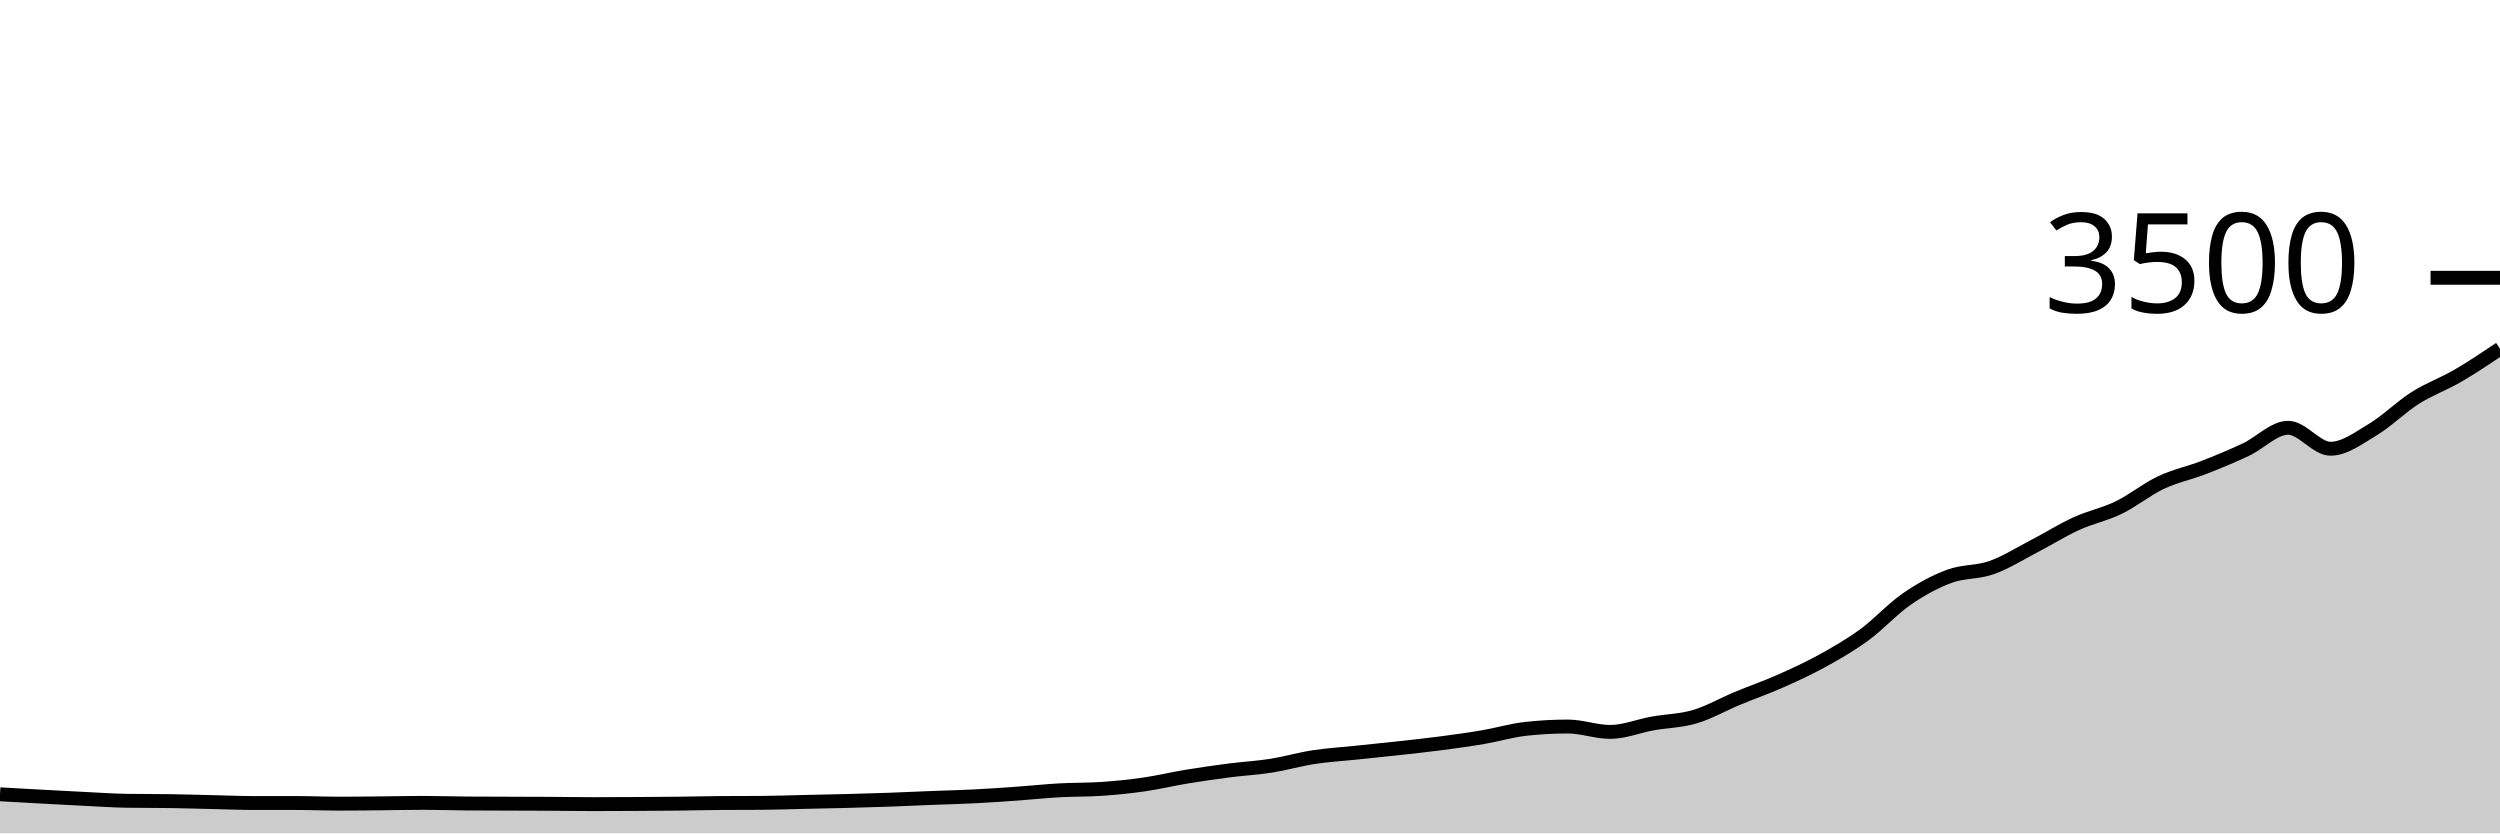
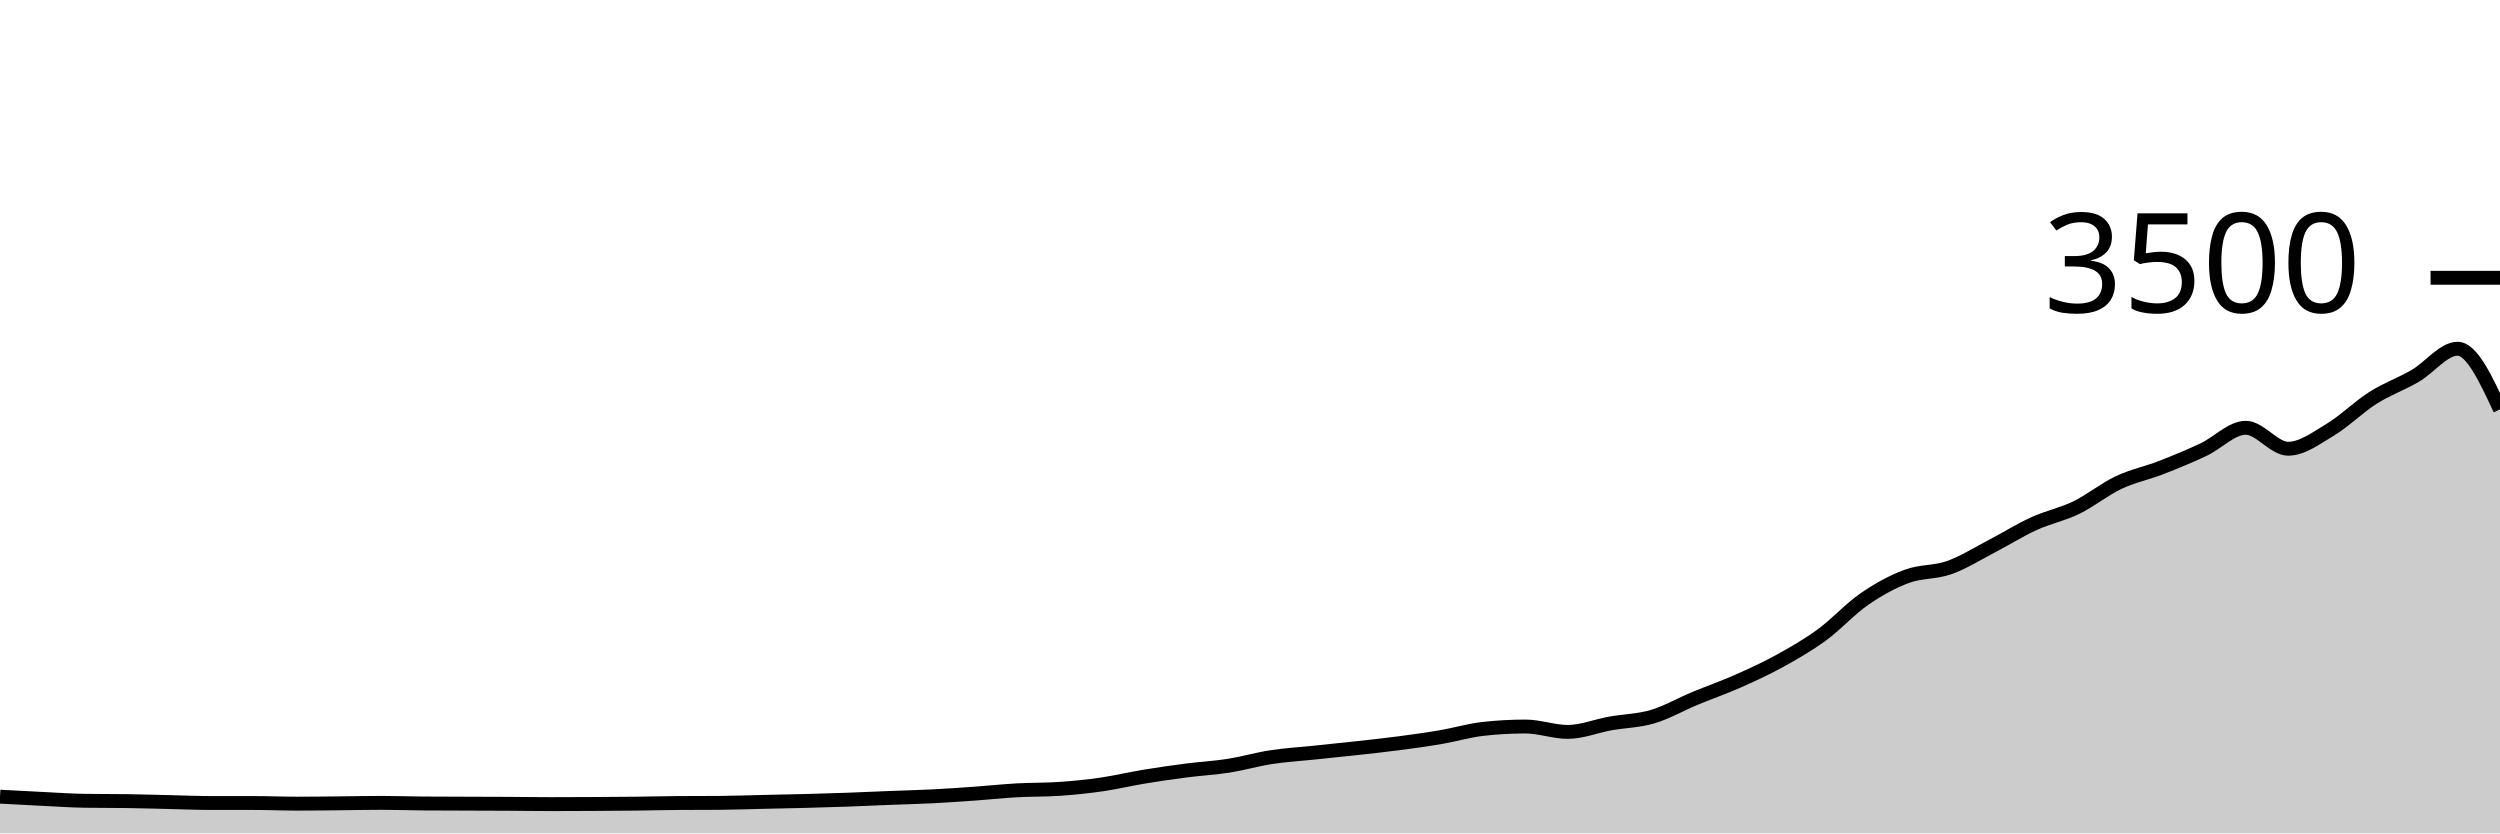
<svg xmlns="http://www.w3.org/2000/svg" viewBox="0 0 180 60">
  <g transform="translate(0,20)">
-     <path class="area" fill="rgba(0, 0, 0, 0.2)" d="M0,37.189C1.017,37.247,2.034,37.305,3.051,37.36C4.068,37.415,5.085,37.47,6.102,37.52C7.119,37.57,8.136,37.642,9.153,37.657C10.169,37.672,11.186,37.665,12.203,37.68C13.22,37.695,14.237,37.726,15.254,37.749C16.271,37.771,17.288,37.817,18.305,37.817C19.322,37.817,20.339,37.817,21.356,37.817C22.373,37.817,23.39,37.863,24.407,37.863C25.424,37.863,26.441,37.85,27.458,37.84C28.475,37.83,29.492,37.806,30.508,37.806C31.525,37.806,32.542,37.844,33.559,37.851C34.576,37.859,35.593,37.859,36.61,37.863C37.627,37.867,38.644,37.869,39.661,37.874C40.678,37.88,41.695,37.897,42.712,37.897C43.729,37.897,44.746,37.891,45.763,37.886C46.78,37.88,47.797,37.874,48.814,37.863C49.831,37.851,50.847,37.825,51.864,37.817C52.881,37.81,53.898,37.813,54.915,37.806C55.932,37.798,56.949,37.76,57.966,37.737C58.983,37.714,60,37.695,61.017,37.669C62.034,37.642,63.051,37.613,64.068,37.577C65.085,37.541,66.102,37.491,67.119,37.451C68.136,37.411,69.153,37.389,70.169,37.337C71.186,37.286,72.203,37.215,73.22,37.143C74.237,37.07,75.254,36.96,76.271,36.903C77.288,36.846,78.305,36.869,79.322,36.8C80.339,36.731,81.356,36.627,82.373,36.48C83.39,36.333,84.407,36.088,85.424,35.92C86.441,35.752,87.458,35.606,88.475,35.474C89.492,35.343,90.508,35.291,91.525,35.131C92.542,34.971,93.559,34.67,94.576,34.514C95.593,34.358,96.61,34.301,97.627,34.194C98.644,34.088,99.661,33.987,100.678,33.874C101.695,33.762,102.712,33.653,103.729,33.52C104.746,33.387,105.763,33.248,106.78,33.074C107.797,32.901,108.814,32.594,109.831,32.48C110.847,32.366,111.864,32.309,112.881,32.309C113.898,32.309,114.915,32.697,115.932,32.697C116.949,32.697,117.966,32.274,118.983,32.091C120,31.909,121.017,31.901,122.034,31.6C123.051,31.299,124.068,30.709,125.085,30.286C126.102,29.863,127.119,29.512,128.136,29.063C129.153,28.613,130.169,28.149,131.186,27.589C132.203,27.029,133.22,26.446,134.237,25.703C135.254,24.96,136.271,23.832,137.288,23.131C138.305,22.43,139.322,21.874,140.339,21.497C141.356,21.12,142.373,21.229,143.39,20.869C144.407,20.509,145.424,19.865,146.441,19.337C147.458,18.81,148.475,18.168,149.492,17.703C150.508,17.238,151.525,17.042,152.542,16.549C153.559,16.055,154.576,15.223,155.593,14.743C156.61,14.263,157.627,14.063,158.644,13.669C159.661,13.274,160.678,12.855,161.695,12.377C162.712,11.899,163.729,10.8,164.746,10.8C165.763,10.8,166.78,12.309,167.797,12.309C168.814,12.309,169.831,11.535,170.847,10.926C171.864,10.316,172.881,9.295,173.898,8.651C174.915,8.008,175.932,7.653,176.949,7.063C177.966,6.472,178.983,5.79,180,5.109L180,40C178.983,40,177.966,40,176.949,40C175.932,40,174.915,40,173.898,40C172.881,40,171.864,40,170.847,40C169.831,40,168.814,40,167.797,40C166.78,40,165.763,40,164.746,40C163.729,40,162.712,40,161.695,40C160.678,40,159.661,40,158.644,40C157.627,40,156.61,40,155.593,40C154.576,40,153.559,40,152.542,40C151.525,40,150.508,40,149.492,40C148.475,40,147.458,40,146.441,40C145.424,40,144.407,40,143.39,40C142.373,40,141.356,40,140.339,40C139.322,40,138.305,40,137.288,40C136.271,40,135.254,40,134.237,40C133.22,40,132.203,40,131.186,40C130.169,40,129.153,40,128.136,40C127.119,40,126.102,40,125.085,40C124.068,40,123.051,40,122.034,40C121.017,40,120,40,118.983,40C117.966,40,116.949,40,115.932,40C114.915,40,113.898,40,112.881,40C111.864,40,110.847,40,109.831,40C108.814,40,107.797,40,106.78,40C105.763,40,104.746,40,103.729,40C102.712,40,101.695,40,100.678,40C99.661,40,98.644,40,97.627,40C96.61,40,95.593,40,94.576,40C93.559,40,92.542,40,91.525,40C90.508,40,89.492,40,88.475,40C87.458,40,86.441,40,85.424,40C84.407,40,83.39,40,82.373,40C81.356,40,80.339,40,79.322,40C78.305,40,77.288,40,76.271,40C75.254,40,74.237,40,73.22,40C72.203,40,71.186,40,70.169,40C69.153,40,68.136,40,67.119,40C66.102,40,65.085,40,64.068,40C63.051,40,62.034,40,61.017,40C60,40,58.983,40,57.966,40C56.949,40,55.932,40,54.915,40C53.898,40,52.881,40,51.864,40C50.847,40,49.831,40,48.814,40C47.797,40,46.78,40,45.763,40C44.746,40,43.729,40,42.712,40C41.695,40,40.678,40,39.661,40C38.644,40,37.627,40,36.61,40C35.593,40,34.576,40,33.559,40C32.542,40,31.525,40,30.508,40C29.492,40,28.475,40,27.458,40C26.441,40,25.424,40,24.407,40C23.39,40,22.373,40,21.356,40C20.339,40,19.322,40,18.305,40C17.288,40,16.271,40,15.254,40C14.237,40,13.22,40,12.203,40C11.186,40,10.169,40,9.153,40C8.136,40,7.119,40,6.102,40C5.085,40,4.068,40,3.051,40C2.034,40,1.017,40,0,40Z" />
-     <path class="line" stroke="black" fill="none" d="M0,37.189C1.017,37.247,2.034,37.305,3.051,37.36C4.068,37.415,5.085,37.47,6.102,37.52C7.119,37.57,8.136,37.642,9.153,37.657C10.169,37.672,11.186,37.665,12.203,37.68C13.22,37.695,14.237,37.726,15.254,37.749C16.271,37.771,17.288,37.817,18.305,37.817C19.322,37.817,20.339,37.817,21.356,37.817C22.373,37.817,23.39,37.863,24.407,37.863C25.424,37.863,26.441,37.85,27.458,37.84C28.475,37.83,29.492,37.806,30.508,37.806C31.525,37.806,32.542,37.844,33.559,37.851C34.576,37.859,35.593,37.859,36.61,37.863C37.627,37.867,38.644,37.869,39.661,37.874C40.678,37.88,41.695,37.897,42.712,37.897C43.729,37.897,44.746,37.891,45.763,37.886C46.78,37.88,47.797,37.874,48.814,37.863C49.831,37.851,50.847,37.825,51.864,37.817C52.881,37.81,53.898,37.813,54.915,37.806C55.932,37.798,56.949,37.76,57.966,37.737C58.983,37.714,60,37.695,61.017,37.669C62.034,37.642,63.051,37.613,64.068,37.577C65.085,37.541,66.102,37.491,67.119,37.451C68.136,37.411,69.153,37.389,70.169,37.337C71.186,37.286,72.203,37.215,73.22,37.143C74.237,37.07,75.254,36.96,76.271,36.903C77.288,36.846,78.305,36.869,79.322,36.8C80.339,36.731,81.356,36.627,82.373,36.48C83.39,36.333,84.407,36.088,85.424,35.92C86.441,35.752,87.458,35.606,88.475,35.474C89.492,35.343,90.508,35.291,91.525,35.131C92.542,34.971,93.559,34.67,94.576,34.514C95.593,34.358,96.61,34.301,97.627,34.194C98.644,34.088,99.661,33.987,100.678,33.874C101.695,33.762,102.712,33.653,103.729,33.52C104.746,33.387,105.763,33.248,106.78,33.074C107.797,32.901,108.814,32.594,109.831,32.48C110.847,32.366,111.864,32.309,112.881,32.309C113.898,32.309,114.915,32.697,115.932,32.697C116.949,32.697,117.966,32.274,118.983,32.091C120,31.909,121.017,31.901,122.034,31.6C123.051,31.299,124.068,30.709,125.085,30.286C126.102,29.863,127.119,29.512,128.136,29.063C129.153,28.613,130.169,28.149,131.186,27.589C132.203,27.029,133.22,26.446,134.237,25.703C135.254,24.96,136.271,23.832,137.288,23.131C138.305,22.43,139.322,21.874,140.339,21.497C141.356,21.12,142.373,21.229,143.39,20.869C144.407,20.509,145.424,19.865,146.441,19.337C147.458,18.81,148.475,18.168,149.492,17.703C150.508,17.238,151.525,17.042,152.542,16.549C153.559,16.055,154.576,15.223,155.593,14.743C156.61,14.263,157.627,14.063,158.644,13.669C159.661,13.274,160.678,12.855,161.695,12.377C162.712,11.899,163.729,10.8,164.746,10.8C165.763,10.8,166.78,12.309,167.797,12.309C168.814,12.309,169.831,11.535,170.847,10.926C171.864,10.316,172.881,9.295,173.898,8.651C174.915,8.008,175.932,7.653,176.949,7.063C177.966,6.472,178.983,5.79,180,5.109" />
+     <path class="area" fill="rgba(0, 0, 0, 0.2)" d="M0,37.36C1.017,37.415,2.034,37.47,3.051,37.52C4.068,37.57,5.085,37.642,6.102,37.657C7.119,37.672,8.136,37.665,9.153,37.68C10.169,37.695,11.186,37.726,12.203,37.749C13.22,37.771,14.237,37.817,15.254,37.817C16.271,37.817,17.288,37.817,18.305,37.817C19.322,37.817,20.339,37.863,21.356,37.863C22.373,37.863,23.39,37.85,24.407,37.84C25.424,37.83,26.441,37.806,27.458,37.806C28.475,37.806,29.492,37.844,30.508,37.851C31.525,37.859,32.542,37.859,33.559,37.863C34.576,37.867,35.593,37.869,36.61,37.874C37.627,37.88,38.644,37.897,39.661,37.897C40.678,37.897,41.695,37.891,42.712,37.886C43.729,37.88,44.746,37.874,45.763,37.863C46.78,37.851,47.797,37.825,48.814,37.817C49.831,37.81,50.847,37.813,51.864,37.806C52.881,37.798,53.898,37.76,54.915,37.737C55.932,37.714,56.949,37.695,57.966,37.669C58.983,37.642,60,37.613,61.017,37.577C62.034,37.541,63.051,37.491,64.068,37.451C65.085,37.411,66.102,37.389,67.119,37.337C68.136,37.286,69.153,37.215,70.169,37.143C71.186,37.07,72.203,36.96,73.22,36.903C74.237,36.846,75.254,36.869,76.271,36.8C77.288,36.731,78.305,36.627,79.322,36.48C80.339,36.333,81.356,36.088,82.373,35.92C83.39,35.752,84.407,35.606,85.424,35.474C86.441,35.343,87.458,35.291,88.475,35.131C89.492,34.971,90.508,34.67,91.525,34.514C92.542,34.358,93.559,34.301,94.576,34.194C95.593,34.088,96.61,33.987,97.627,33.874C98.644,33.762,99.661,33.653,100.678,33.52C101.695,33.387,102.712,33.248,103.729,33.074C104.746,32.901,105.763,32.594,106.78,32.48C107.797,32.366,108.814,32.309,109.831,32.309C110.847,32.309,111.864,32.697,112.881,32.697C113.898,32.697,114.915,32.274,115.932,32.091C116.949,31.909,117.966,31.901,118.983,31.6C120,31.299,121.017,30.709,122.034,30.286C123.051,29.863,124.068,29.512,125.085,29.063C126.102,28.613,127.119,28.149,128.136,27.589C129.153,27.029,130.169,26.446,131.186,25.703C132.203,24.96,133.22,23.832,134.237,23.131C135.254,22.43,136.271,21.874,137.288,21.497C138.305,21.12,139.322,21.229,140.339,20.869C141.356,20.509,142.373,19.865,143.39,19.337C144.407,18.81,145.424,18.168,146.441,17.703C147.458,17.238,148.475,17.042,149.492,16.549C150.508,16.055,151.525,15.223,152.542,14.743C153.559,14.263,154.576,14.063,155.593,13.669C156.61,13.274,157.627,12.855,158.644,12.377C159.661,11.899,160.678,10.8,161.695,10.8C162.712,10.8,163.729,12.309,164.746,12.309C165.763,12.309,166.78,11.535,167.797,10.926C168.814,10.316,169.831,9.295,170.847,8.651C171.864,8.008,172.881,7.653,173.898,7.063C174.915,6.472,175.932,5.109,176.949,5.109C177.966,5.109,178.983,7.291,180,9.474L180,40C178.983,40,177.966,40,176.949,40C175.932,40,174.915,40,173.898,40C172.881,40,171.864,40,170.847,40C169.831,40,168.814,40,167.797,40C166.78,40,165.763,40,164.746,40C163.729,40,162.712,40,161.695,40C160.678,40,159.661,40,158.644,40C157.627,40,156.61,40,155.593,40C154.576,40,153.559,40,152.542,40C151.525,40,150.508,40,149.492,40C148.475,40,147.458,40,146.441,40C145.424,40,144.407,40,143.39,40C142.373,40,141.356,40,140.339,40C139.322,40,138.305,40,137.288,40C136.271,40,135.254,40,134.237,40C133.22,40,132.203,40,131.186,40C130.169,40,129.153,40,128.136,40C127.119,40,126.102,40,125.085,40C124.068,40,123.051,40,122.034,40C121.017,40,120,40,118.983,40C117.966,40,116.949,40,115.932,40C114.915,40,113.898,40,112.881,40C111.864,40,110.847,40,109.831,40C108.814,40,107.797,40,106.78,40C105.763,40,104.746,40,103.729,40C102.712,40,101.695,40,100.678,40C99.661,40,98.644,40,97.627,40C96.61,40,95.593,40,94.576,40C93.559,40,92.542,40,91.525,40C90.508,40,89.492,40,88.475,40C87.458,40,86.441,40,85.424,40C84.407,40,83.39,40,82.373,40C81.356,40,80.339,40,79.322,40C78.305,40,77.288,40,76.271,40C75.254,40,74.237,40,73.22,40C72.203,40,71.186,40,70.169,40C69.153,40,68.136,40,67.119,40C66.102,40,65.085,40,64.068,40C63.051,40,62.034,40,61.017,40C60,40,58.983,40,57.966,40C56.949,40,55.932,40,54.915,40C53.898,40,52.881,40,51.864,40C50.847,40,49.831,40,48.814,40C47.797,40,46.78,40,45.763,40C44.746,40,43.729,40,42.712,40C41.695,40,40.678,40,39.661,40C38.644,40,37.627,40,36.61,40C35.593,40,34.576,40,33.559,40C32.542,40,31.525,40,30.508,40C29.492,40,28.475,40,27.458,40C26.441,40,25.424,40,24.407,40C23.39,40,22.373,40,21.356,40C20.339,40,19.322,40,18.305,40C17.288,40,16.271,40,15.254,40C14.237,40,13.22,40,12.203,40C11.186,40,10.169,40,9.153,40C8.136,40,7.119,40,6.102,40C5.085,40,4.068,40,3.051,40C2.034,40,1.017,40,0,40Z" />
+     <path class="line" stroke="black" fill="none" d="M0,37.36C1.017,37.415,2.034,37.47,3.051,37.52C4.068,37.57,5.085,37.642,6.102,37.657C7.119,37.672,8.136,37.665,9.153,37.68C10.169,37.695,11.186,37.726,12.203,37.749C13.22,37.771,14.237,37.817,15.254,37.817C16.271,37.817,17.288,37.817,18.305,37.817C19.322,37.817,20.339,37.863,21.356,37.863C22.373,37.863,23.39,37.85,24.407,37.84C25.424,37.83,26.441,37.806,27.458,37.806C28.475,37.806,29.492,37.844,30.508,37.851C31.525,37.859,32.542,37.859,33.559,37.863C34.576,37.867,35.593,37.869,36.61,37.874C37.627,37.88,38.644,37.897,39.661,37.897C40.678,37.897,41.695,37.891,42.712,37.886C43.729,37.88,44.746,37.874,45.763,37.863C46.78,37.851,47.797,37.825,48.814,37.817C49.831,37.81,50.847,37.813,51.864,37.806C52.881,37.798,53.898,37.76,54.915,37.737C55.932,37.714,56.949,37.695,57.966,37.669C58.983,37.642,60,37.613,61.017,37.577C62.034,37.541,63.051,37.491,64.068,37.451C65.085,37.411,66.102,37.389,67.119,37.337C68.136,37.286,69.153,37.215,70.169,37.143C71.186,37.07,72.203,36.96,73.22,36.903C74.237,36.846,75.254,36.869,76.271,36.8C77.288,36.731,78.305,36.627,79.322,36.48C80.339,36.333,81.356,36.088,82.373,35.92C83.39,35.752,84.407,35.606,85.424,35.474C86.441,35.343,87.458,35.291,88.475,35.131C89.492,34.971,90.508,34.67,91.525,34.514C92.542,34.358,93.559,34.301,94.576,34.194C95.593,34.088,96.61,33.987,97.627,33.874C98.644,33.762,99.661,33.653,100.678,33.52C101.695,33.387,102.712,33.248,103.729,33.074C104.746,32.901,105.763,32.594,106.78,32.48C107.797,32.366,108.814,32.309,109.831,32.309C110.847,32.309,111.864,32.697,112.881,32.697C113.898,32.697,114.915,32.274,115.932,32.091C116.949,31.909,117.966,31.901,118.983,31.6C120,31.299,121.017,30.709,122.034,30.286C123.051,29.863,124.068,29.512,125.085,29.063C126.102,28.613,127.119,28.149,128.136,27.589C129.153,27.029,130.169,26.446,131.186,25.703C132.203,24.96,133.22,23.832,134.237,23.131C135.254,22.43,136.271,21.874,137.288,21.497C138.305,21.12,139.322,21.229,140.339,20.869C141.356,20.509,142.373,19.865,143.39,19.337C144.407,18.81,145.424,18.168,146.441,17.703C147.458,17.238,148.475,17.042,149.492,16.549C150.508,16.055,151.525,15.223,152.542,14.743C153.559,14.263,154.576,14.063,155.593,13.669C156.61,13.274,157.627,12.855,158.644,12.377C159.661,11.899,160.678,10.8,161.695,10.8C162.712,10.8,163.729,12.309,164.746,12.309C165.763,12.309,166.78,11.535,167.797,10.926C168.814,10.316,169.831,9.295,170.847,8.651C171.864,8.008,172.881,7.653,173.898,7.063C174.915,6.472,175.932,5.109,176.949,5.109C177.966,5.109,178.983,7.291,180,9.474" />
    <path class="axis-ceiling" stroke-width="1" stroke="black" fill="none" d="M175,0L180,0" />
    <text class="axis-ceiling-label" font-family="sans-serif" text-anchor="end" font-size="10px" x="170" y="2.5">3500</text>
  </g>
</svg>
